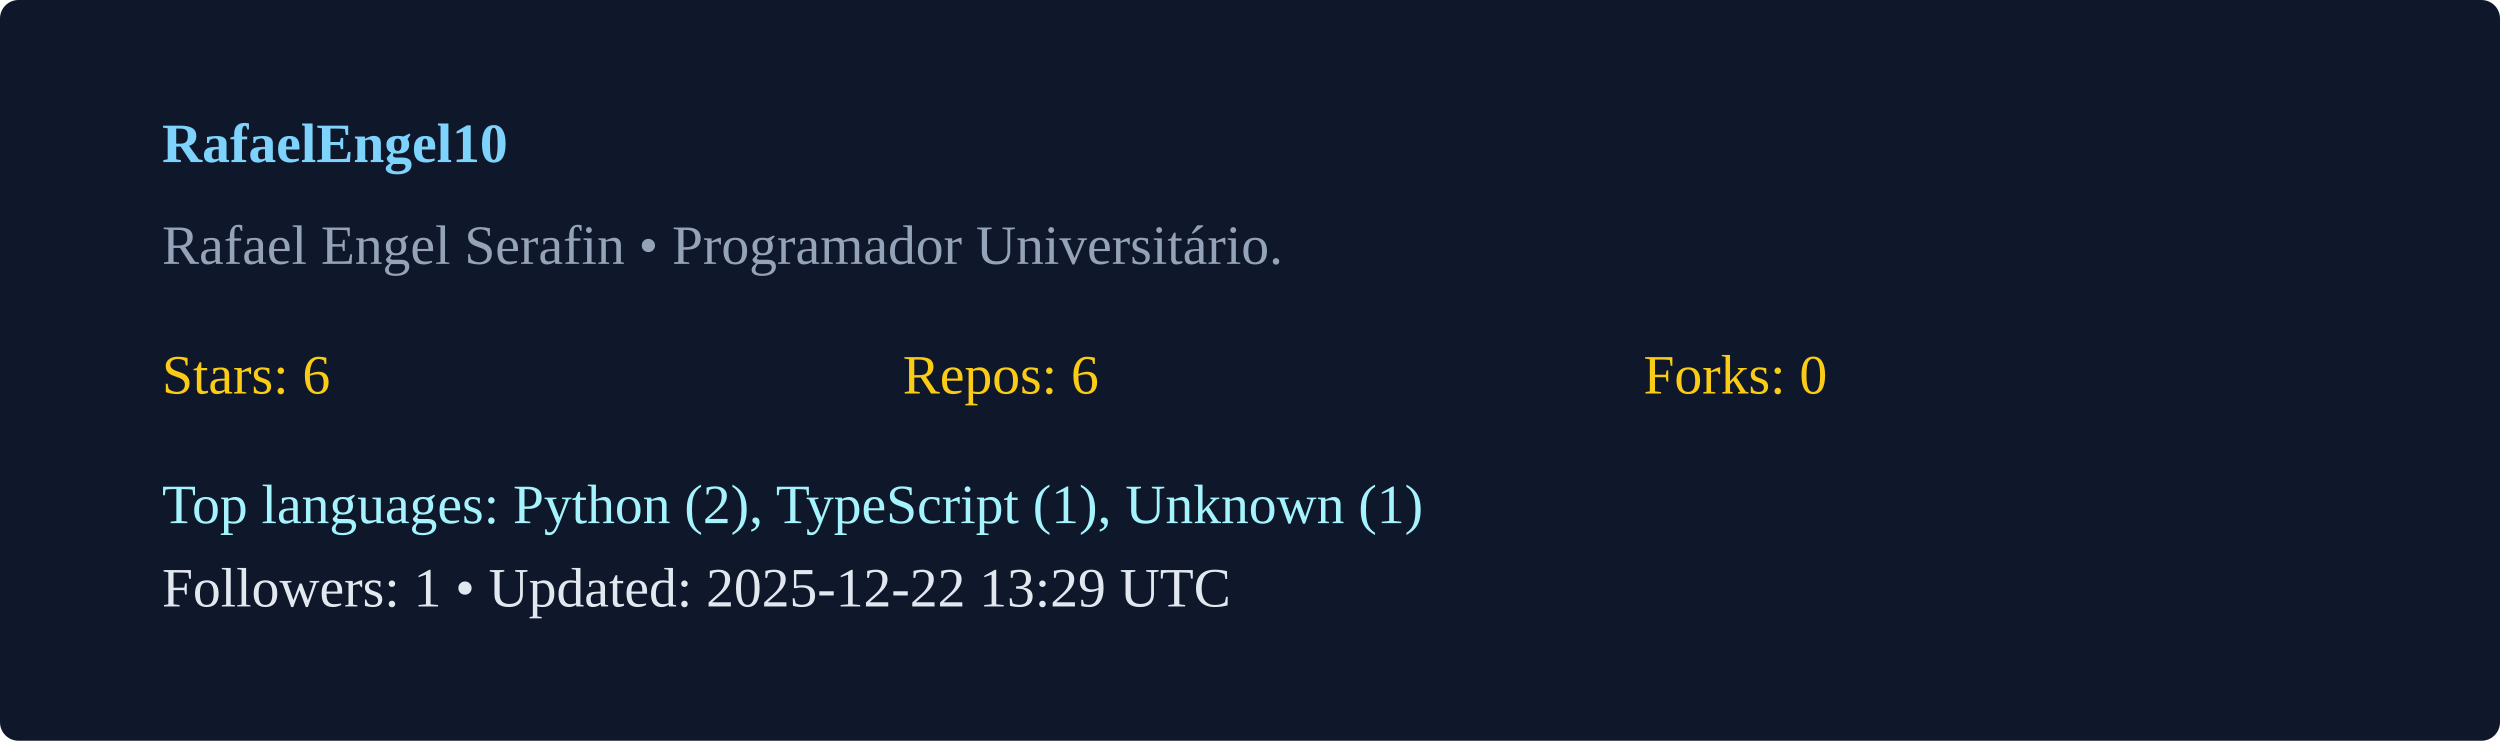
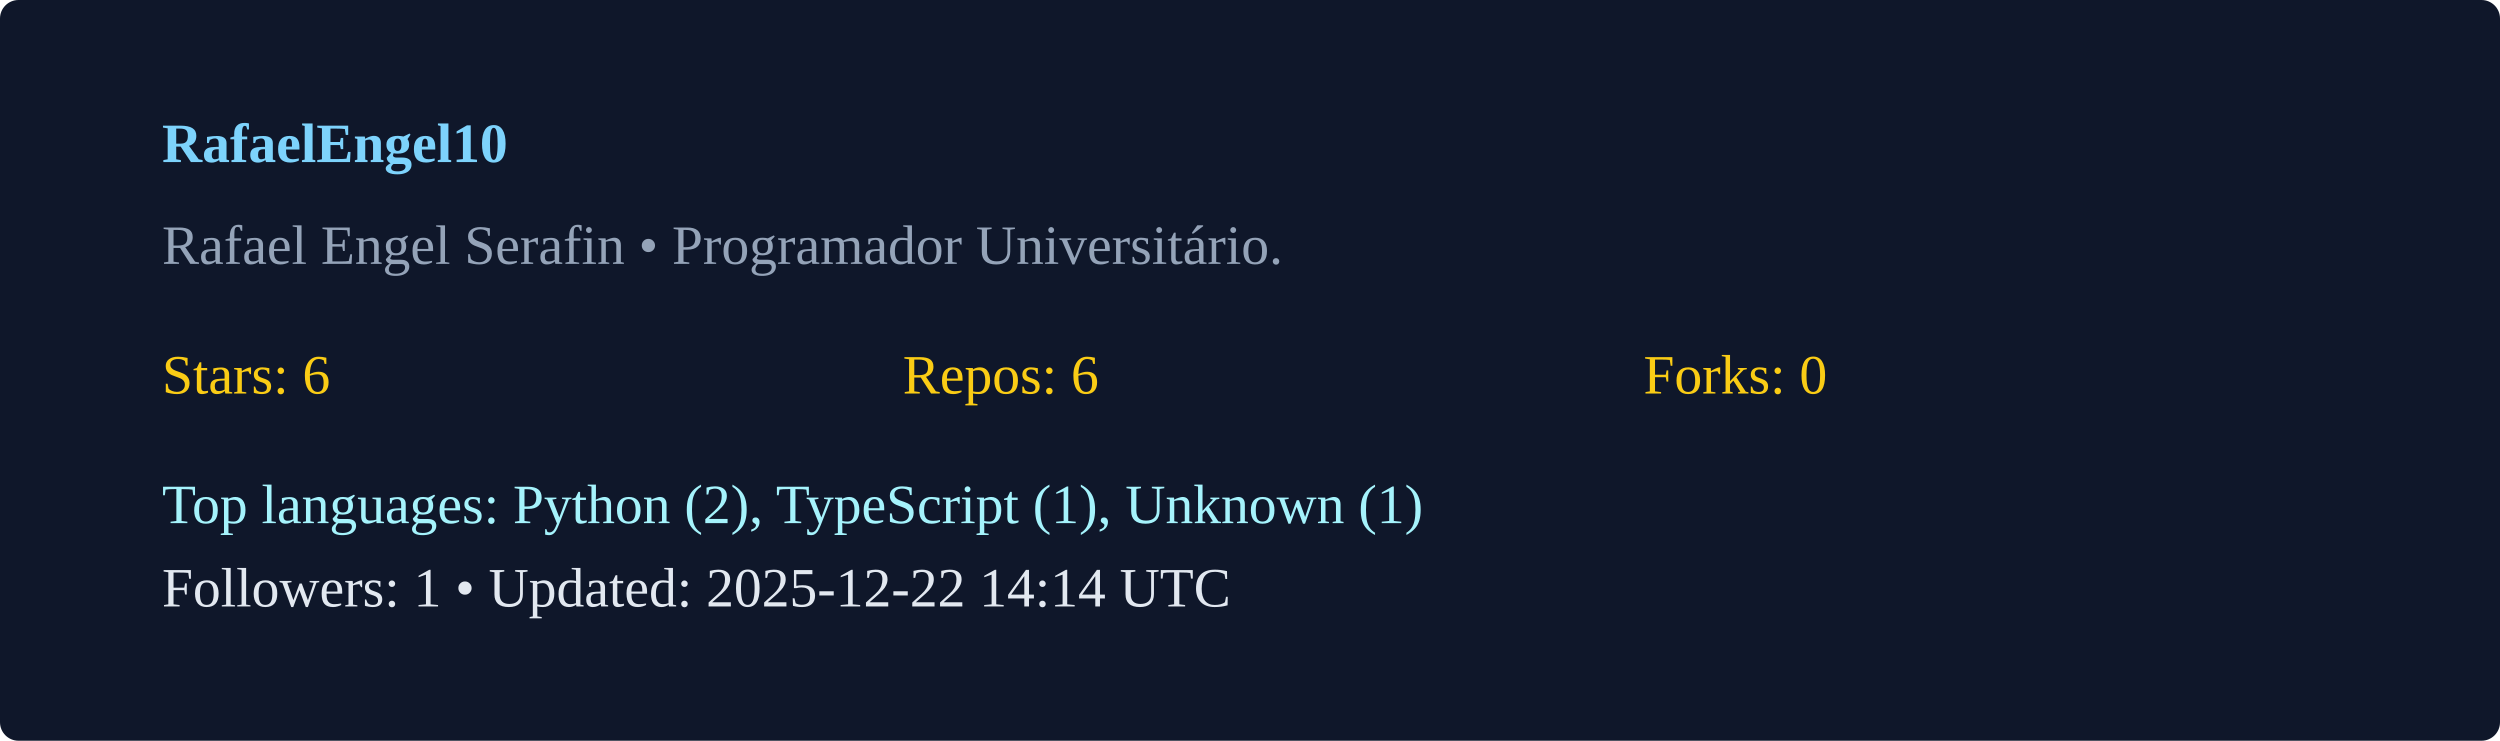
<svg xmlns="http://www.w3.org/2000/svg" width="540" height="160" viewBox="0 0 540 160">
  <rect width="100%" height="100%" rx="4" fill="#0f172a" />
  <g transform="translate(35,35)">
    <text x="0" y="0" fill="#7dd3fc" font-weight="600">RafaelEngel10</text>
    <text x="0" y="22" fill="#94a3b8">Rafael Engel Serafin  • Programador Universitário. </text>
    <g transform="translate(0,50)">
      <text x="0" y="0" fill="#facc15">Stars: 6</text>
      <text x="160" y="0" fill="#facc15">Repos: 6</text>
      <text x="320" y="0" fill="#facc15">Forks: 0</text>
      <text x="0" y="28" fill="#a5f3fc">Top languages: Python (2), TypeScript (1), Unknown (1)</text>
-       <text x="0" y="46" fill="#e2e8f0">Followers: 1 • Updated: 2025-12-22 13:29 UTC</text>
+       <text x="0" y="46" fill="#e2e8f0">Followers: 1 • Updated: 2025-12-22 14:14 UTC</text>
    </g>
  </g>
</svg>
